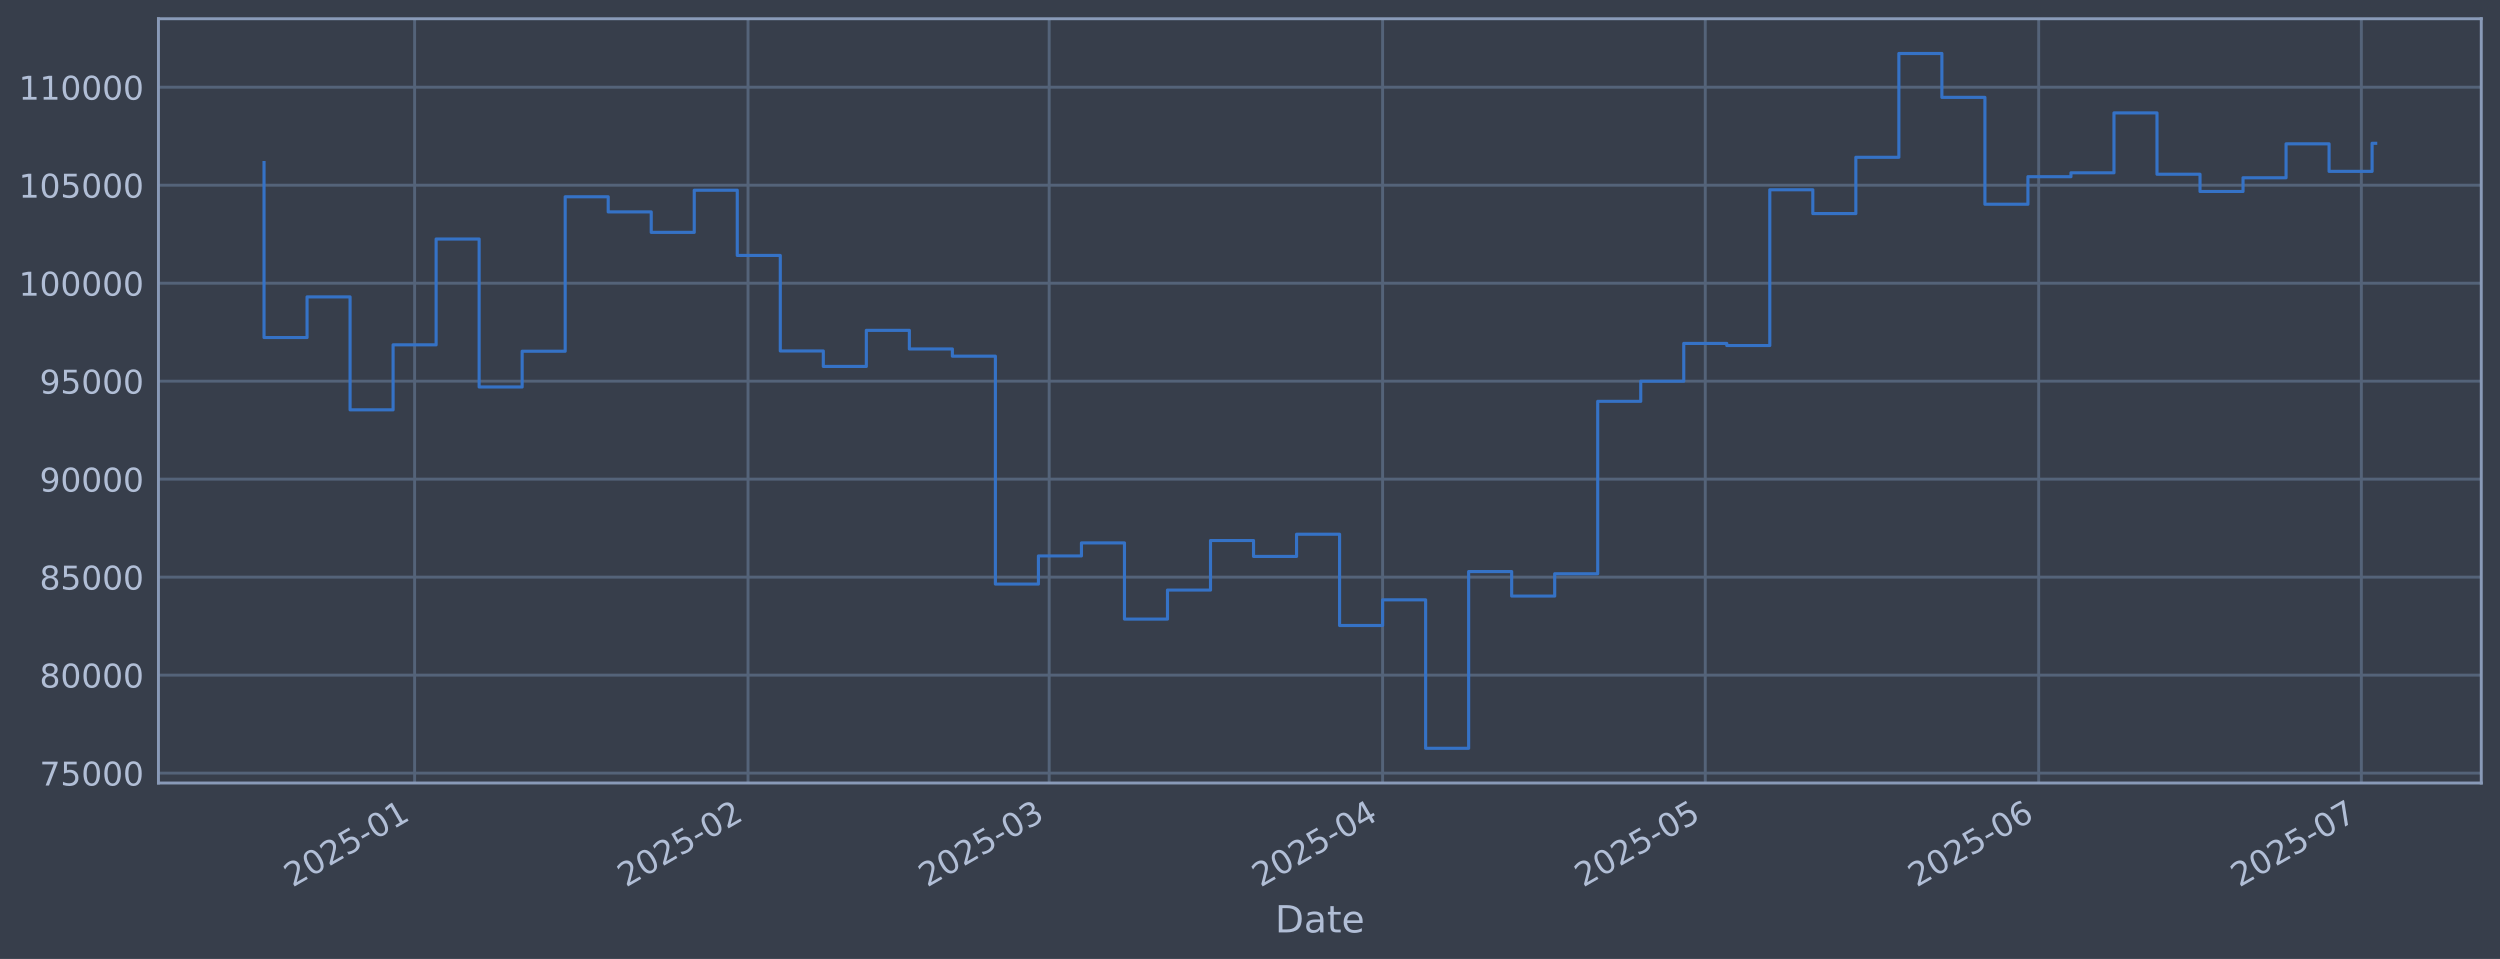
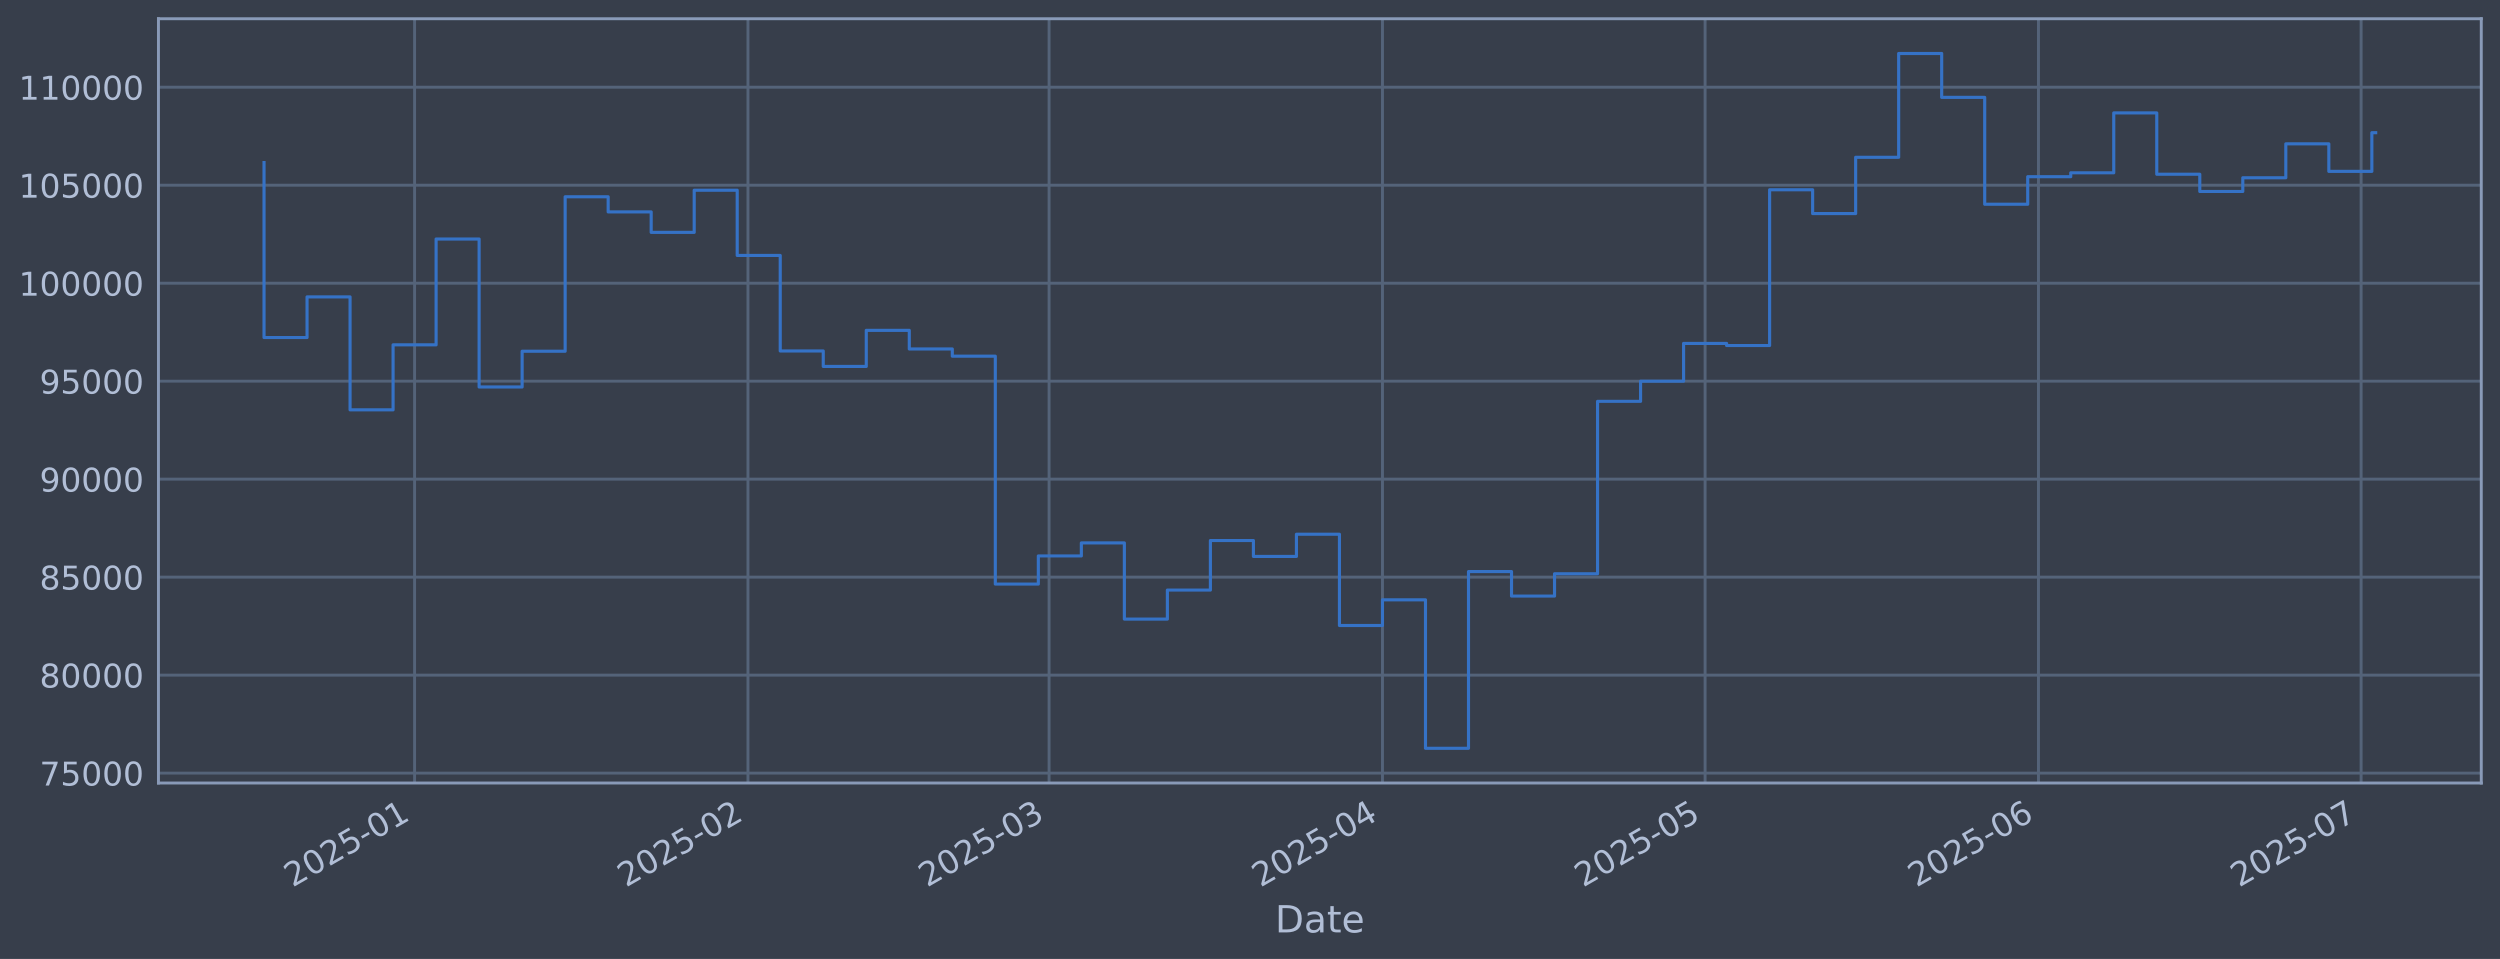
<svg xmlns="http://www.w3.org/2000/svg" xmlns:xlink="http://www.w3.org/1999/xlink" width="960.9pt" height="368.58pt" viewBox="0 0 960.9 368.58" version="1.1">
  <defs>
    <style type="text/css">*{stroke-linejoin: round; stroke-linecap: butt}</style>
  </defs>
  <g id="figure_1">
    <g id="patch_1">
      <path d="M 0 368.58  L 960.9 368.58  L 960.9 0  L 0 0  z " style="fill: #373e4b" />
    </g>
    <g id="axes_1">
      <g id="patch_2">
        <path d="M 60.901 300.96  L 953.701 300.96  L 953.701 7.2  L 60.901 7.2  z " style="fill: #373e4b" />
      </g>
      <g id="matplotlib.axis_1">
        <g id="xtick_1">
          <g id="line2d_1">
-             <path d="M 159.358 300.96  L 159.358 7.2  " clip-path="url(#pf107bb3fff)" style="fill: none; stroke: #546379; stroke-width: 1.12; stroke-linecap: square" />
+             <path d="M 159.351 300.96  L 159.351 7.2  " clip-path="url(#pb05ce4f7ff)" style="fill: none; stroke: #546379; stroke-width: 1.12; stroke-linecap: square" />
          </g>
          <g id="line2d_2" />
          <g id="text_1">
-             <g style="fill: #b1bed6" transform="translate(112.4547 341.1745) rotate(-30) scale(0.126 -0.126)">
+             <g style="fill: #b1bed6" transform="translate(112.4478 341.1745) rotate(-30) scale(0.126 -0.126)">
              <defs>
                <path id="DejaVuSans-32" d="M 1228 531  L 3431 531  L 3431 0  L 469 0  L 469 531  Q 828 903 1448 1529  Q 2069 2156 2228 2338  Q 2531 2678 2651 2914  Q 2772 3150 2772 3378  Q 2772 3750 2511 3984  Q 2250 4219 1831 4219  Q 1534 4219 1204 4116  Q 875 4013 500 3803  L 500 4441  Q 881 4594 1212 4672  Q 1544 4750 1819 4750  Q 2544 4750 2975 4387  Q 3406 4025 3406 3419  Q 3406 3131 3298 2873  Q 3191 2616 2906 2266  Q 2828 2175 2409 1742  Q 1991 1309 1228 531  z " transform="scale(0.015625)" />
                <path id="DejaVuSans-30" d="M 2034 4250  Q 1547 4250 1301 3770  Q 1056 3291 1056 2328  Q 1056 1369 1301 889  Q 1547 409 2034 409  Q 2525 409 2770 889  Q 3016 1369 3016 2328  Q 3016 3291 2770 3770  Q 2525 4250 2034 4250  z M 2034 4750  Q 2819 4750 3233 4129  Q 3647 3509 3647 2328  Q 3647 1150 3233 529  Q 2819 -91 2034 -91  Q 1250 -91 836 529  Q 422 1150 422 2328  Q 422 3509 836 4129  Q 1250 4750 2034 4750  z " transform="scale(0.015625)" />
                <path id="DejaVuSans-35" d="M 691 4666  L 3169 4666  L 3169 4134  L 1269 4134  L 1269 2991  Q 1406 3038 1543 3061  Q 1681 3084 1819 3084  Q 2600 3084 3056 2656  Q 3513 2228 3513 1497  Q 3513 744 3044 326  Q 2575 -91 1722 -91  Q 1428 -91 1123 -41  Q 819 9 494 109  L 494 744  Q 775 591 1075 516  Q 1375 441 1709 441  Q 2250 441 2565 725  Q 2881 1009 2881 1497  Q 2881 1984 2565 2268  Q 2250 2553 1709 2553  Q 1456 2553 1204 2497  Q 953 2441 691 2322  L 691 4666  z " transform="scale(0.015625)" />
                <path id="DejaVuSans-2d" d="M 313 2009  L 1997 2009  L 1997 1497  L 313 1497  L 313 2009  z " transform="scale(0.015625)" />
                <path id="DejaVuSans-31" d="M 794 531  L 1825 531  L 1825 4091  L 703 3866  L 703 4441  L 1819 4666  L 2450 4666  L 2450 531  L 3481 531  L 3481 0  L 794 0  L 794 531  z " transform="scale(0.015625)" />
              </defs>
              <use xlink:href="#DejaVuSans-32" />
              <use xlink:href="#DejaVuSans-30" transform="translate(63.62305 0)" />
              <use xlink:href="#DejaVuSans-32" transform="translate(127.2461 0)" />
              <use xlink:href="#DejaVuSans-35" transform="translate(190.8691 0)" />
              <use xlink:href="#DejaVuSans-2d" transform="translate(254.4922 0)" />
              <use xlink:href="#DejaVuSans-30" transform="translate(290.5762 0)" />
              <use xlink:href="#DejaVuSans-31" transform="translate(354.1992 0)" />
            </g>
          </g>
        </g>
        <g id="xtick_2">
          <g id="line2d_3">
-             <path d="M 287.511 300.96  L 287.511 7.2  " clip-path="url(#pf107bb3fff)" style="fill: none; stroke: #546379; stroke-width: 1.12; stroke-linecap: square" />
+             <path d="M 287.489 300.96  L 287.489 7.2  " clip-path="url(#pb05ce4f7ff)" style="fill: none; stroke: #546379; stroke-width: 1.12; stroke-linecap: square" />
          </g>
          <g id="line2d_4" />
          <g id="text_2">
-             <g style="fill: #b1bed6" transform="translate(240.6078 341.1745) rotate(-30) scale(0.126 -0.126)">
+             <g style="fill: #b1bed6" transform="translate(240.5856 341.1745) rotate(-30) scale(0.126 -0.126)">
              <use xlink:href="#DejaVuSans-32" />
              <use xlink:href="#DejaVuSans-30" transform="translate(63.62305 0)" />
              <use xlink:href="#DejaVuSans-32" transform="translate(127.2461 0)" />
              <use xlink:href="#DejaVuSans-35" transform="translate(190.8691 0)" />
              <use xlink:href="#DejaVuSans-2d" transform="translate(254.4922 0)" />
              <use xlink:href="#DejaVuSans-30" transform="translate(290.5762 0)" />
              <use xlink:href="#DejaVuSans-32" transform="translate(354.1992 0)" />
            </g>
          </g>
        </g>
        <g id="xtick_3">
          <g id="line2d_5">
-             <path d="M 403.262 300.96  L 403.262 7.2  " clip-path="url(#pf107bb3fff)" style="fill: none; stroke: #546379; stroke-width: 1.12; stroke-linecap: square" />
+             <path d="M 403.226 300.96  L 403.226 7.2  " clip-path="url(#pb05ce4f7ff)" style="fill: none; stroke: #546379; stroke-width: 1.12; stroke-linecap: square" />
          </g>
          <g id="line2d_6" />
          <g id="text_3">
-             <g style="fill: #b1bed6" transform="translate(356.3591 341.1745) rotate(-30) scale(0.126 -0.126)">
+             <g style="fill: #b1bed6" transform="translate(356.3231 341.1745) rotate(-30) scale(0.126 -0.126)">
              <defs>
                <path id="DejaVuSans-33" d="M 2597 2516  Q 3050 2419 3304 2112  Q 3559 1806 3559 1356  Q 3559 666 3084 287  Q 2609 -91 1734 -91  Q 1441 -91 1130 -33  Q 819 25 488 141  L 488 750  Q 750 597 1062 519  Q 1375 441 1716 441  Q 2309 441 2620 675  Q 2931 909 2931 1356  Q 2931 1769 2642 2001  Q 2353 2234 1838 2234  L 1294 2234  L 1294 2753  L 1863 2753  Q 2328 2753 2575 2939  Q 2822 3125 2822 3475  Q 2822 3834 2567 4026  Q 2313 4219 1838 4219  Q 1578 4219 1281 4162  Q 984 4106 628 3988  L 628 4550  Q 988 4650 1302 4700  Q 1616 4750 1894 4750  Q 2613 4750 3031 4423  Q 3450 4097 3450 3541  Q 3450 3153 3228 2886  Q 3006 2619 2597 2516  z " transform="scale(0.015625)" />
              </defs>
              <use xlink:href="#DejaVuSans-32" />
              <use xlink:href="#DejaVuSans-30" transform="translate(63.62305 0)" />
              <use xlink:href="#DejaVuSans-32" transform="translate(127.2461 0)" />
              <use xlink:href="#DejaVuSans-35" transform="translate(190.8691 0)" />
              <use xlink:href="#DejaVuSans-2d" transform="translate(254.4922 0)" />
              <use xlink:href="#DejaVuSans-30" transform="translate(290.5762 0)" />
              <use xlink:href="#DejaVuSans-33" transform="translate(354.1992 0)" />
            </g>
          </g>
        </g>
        <g id="xtick_4">
          <g id="line2d_7">
-             <path d="M 531.416 300.96  L 531.416 7.2  " clip-path="url(#pf107bb3fff)" style="fill: none; stroke: #546379; stroke-width: 1.12; stroke-linecap: square" />
+             <path d="M 531.364 300.96  L 531.364 7.2  " clip-path="url(#pb05ce4f7ff)" style="fill: none; stroke: #546379; stroke-width: 1.12; stroke-linecap: square" />
          </g>
          <g id="line2d_8" />
          <g id="text_4">
-             <g style="fill: #b1bed6" transform="translate(484.5123 341.1745) rotate(-30) scale(0.126 -0.126)">
+             <g style="fill: #b1bed6" transform="translate(484.4609 341.1745) rotate(-30) scale(0.126 -0.126)">
              <defs>
                <path id="DejaVuSans-34" d="M 2419 4116  L 825 1625  L 2419 1625  L 2419 4116  z M 2253 4666  L 3047 4666  L 3047 1625  L 3713 1625  L 3713 1100  L 3047 1100  L 3047 0  L 2419 0  L 2419 1100  L 313 1100  L 313 1709  L 2253 4666  z " transform="scale(0.015625)" />
              </defs>
              <use xlink:href="#DejaVuSans-32" />
              <use xlink:href="#DejaVuSans-30" transform="translate(63.62305 0)" />
              <use xlink:href="#DejaVuSans-32" transform="translate(127.2461 0)" />
              <use xlink:href="#DejaVuSans-35" transform="translate(190.8691 0)" />
              <use xlink:href="#DejaVuSans-2d" transform="translate(254.4922 0)" />
              <use xlink:href="#DejaVuSans-30" transform="translate(290.5762 0)" />
              <use xlink:href="#DejaVuSans-34" transform="translate(354.1992 0)" />
            </g>
          </g>
        </g>
        <g id="xtick_5">
          <g id="line2d_9">
-             <path d="M 655.435 300.96  L 655.435 7.2  " clip-path="url(#pf107bb3fff)" style="fill: none; stroke: #546379; stroke-width: 1.12; stroke-linecap: square" />
+             <path d="M 655.369 300.96  L 655.369 7.2  " clip-path="url(#pb05ce4f7ff)" style="fill: none; stroke: #546379; stroke-width: 1.12; stroke-linecap: square" />
          </g>
          <g id="line2d_10" />
          <g id="text_5">
-             <g style="fill: #b1bed6" transform="translate(608.5315 341.1745) rotate(-30) scale(0.126 -0.126)">
+             <g style="fill: #b1bed6" transform="translate(608.4653 341.1745) rotate(-30) scale(0.126 -0.126)">
              <use xlink:href="#DejaVuSans-32" />
              <use xlink:href="#DejaVuSans-30" transform="translate(63.62305 0)" />
              <use xlink:href="#DejaVuSans-32" transform="translate(127.2461 0)" />
              <use xlink:href="#DejaVuSans-35" transform="translate(190.8691 0)" />
              <use xlink:href="#DejaVuSans-2d" transform="translate(254.4922 0)" />
              <use xlink:href="#DejaVuSans-30" transform="translate(290.5762 0)" />
              <use xlink:href="#DejaVuSans-35" transform="translate(354.1992 0)" />
            </g>
          </g>
        </g>
        <g id="xtick_6">
          <g id="line2d_11">
-             <path d="M 783.588 300.96  L 783.588 7.2  " clip-path="url(#pf107bb3fff)" style="fill: none; stroke: #546379; stroke-width: 1.12; stroke-linecap: square" />
+             <path d="M 783.506 300.96  L 783.506 7.2  " clip-path="url(#pb05ce4f7ff)" style="fill: none; stroke: #546379; stroke-width: 1.12; stroke-linecap: square" />
          </g>
          <g id="line2d_12" />
          <g id="text_6">
-             <g style="fill: #b1bed6" transform="translate(736.6846 341.1745) rotate(-30) scale(0.126 -0.126)">
+             <g style="fill: #b1bed6" transform="translate(736.6032 341.1745) rotate(-30) scale(0.126 -0.126)">
              <defs>
                <path id="DejaVuSans-36" d="M 2113 2584  Q 1688 2584 1439 2293  Q 1191 2003 1191 1497  Q 1191 994 1439 701  Q 1688 409 2113 409  Q 2538 409 2786 701  Q 3034 994 3034 1497  Q 3034 2003 2786 2293  Q 2538 2584 2113 2584  z M 3366 4563  L 3366 3988  Q 3128 4100 2886 4159  Q 2644 4219 2406 4219  Q 1781 4219 1451 3797  Q 1122 3375 1075 2522  Q 1259 2794 1537 2939  Q 1816 3084 2150 3084  Q 2853 3084 3261 2657  Q 3669 2231 3669 1497  Q 3669 778 3244 343  Q 2819 -91 2113 -91  Q 1303 -91 875 529  Q 447 1150 447 2328  Q 447 3434 972 4092  Q 1497 4750 2381 4750  Q 2619 4750 2861 4703  Q 3103 4656 3366 4563  z " transform="scale(0.015625)" />
              </defs>
              <use xlink:href="#DejaVuSans-32" />
              <use xlink:href="#DejaVuSans-30" transform="translate(63.62305 0)" />
              <use xlink:href="#DejaVuSans-32" transform="translate(127.2461 0)" />
              <use xlink:href="#DejaVuSans-35" transform="translate(190.8691 0)" />
              <use xlink:href="#DejaVuSans-2d" transform="translate(254.4922 0)" />
              <use xlink:href="#DejaVuSans-30" transform="translate(290.5762 0)" />
              <use xlink:href="#DejaVuSans-36" transform="translate(354.1992 0)" />
            </g>
          </g>
        </g>
        <g id="xtick_7">
          <g id="line2d_13">
-             <path d="M 907.607 300.96  L 907.607 7.2  " clip-path="url(#pf107bb3fff)" style="fill: none; stroke: #546379; stroke-width: 1.12; stroke-linecap: square" />
+             <path d="M 907.511 300.96  L 907.511 7.2  " clip-path="url(#pb05ce4f7ff)" style="fill: none; stroke: #546379; stroke-width: 1.12; stroke-linecap: square" />
          </g>
          <g id="line2d_14" />
          <g id="text_7">
-             <g style="fill: #b1bed6" transform="translate(860.7038 341.1745) rotate(-30) scale(0.126 -0.126)">
+             <g style="fill: #b1bed6" transform="translate(860.6076 341.1745) rotate(-30) scale(0.126 -0.126)">
              <defs>
                <path id="DejaVuSans-37" d="M 525 4666  L 3525 4666  L 3525 4397  L 1831 0  L 1172 0  L 2766 4134  L 525 4134  L 525 4666  z " transform="scale(0.015625)" />
              </defs>
              <use xlink:href="#DejaVuSans-32" />
              <use xlink:href="#DejaVuSans-30" transform="translate(63.62305 0)" />
              <use xlink:href="#DejaVuSans-32" transform="translate(127.2461 0)" />
              <use xlink:href="#DejaVuSans-35" transform="translate(190.8691 0)" />
              <use xlink:href="#DejaVuSans-2d" transform="translate(254.4922 0)" />
              <use xlink:href="#DejaVuSans-30" transform="translate(290.5762 0)" />
              <use xlink:href="#DejaVuSans-37" transform="translate(354.1992 0)" />
            </g>
          </g>
        </g>
        <g id="text_8">
          <g style="fill: #b1bed6" transform="translate(490.0914 358.3856) scale(0.144 -0.144)">
            <defs>
              <path id="DejaVuSans-44" d="M 1259 4147  L 1259 519  L 2022 519  Q 2988 519 3436 956  Q 3884 1394 3884 2338  Q 3884 3275 3436 3711  Q 2988 4147 2022 4147  L 1259 4147  z M 628 4666  L 1925 4666  Q 3281 4666 3915 4102  Q 4550 3538 4550 2338  Q 4550 1131 3912 565  Q 3275 0 1925 0  L 628 0  L 628 4666  z " transform="scale(0.015625)" />
              <path id="DejaVuSans-61" d="M 2194 1759  Q 1497 1759 1228 1600  Q 959 1441 959 1056  Q 959 750 1161 570  Q 1363 391 1709 391  Q 2188 391 2477 730  Q 2766 1069 2766 1631  L 2766 1759  L 2194 1759  z M 3341 1997  L 3341 0  L 2766 0  L 2766 531  Q 2569 213 2275 61  Q 1981 -91 1556 -91  Q 1019 -91 701 211  Q 384 513 384 1019  Q 384 1609 779 1909  Q 1175 2209 1959 2209  L 2766 2209  L 2766 2266  Q 2766 2663 2505 2880  Q 2244 3097 1772 3097  Q 1472 3097 1187 3025  Q 903 2953 641 2809  L 641 3341  Q 956 3463 1253 3523  Q 1550 3584 1831 3584  Q 2591 3584 2966 3190  Q 3341 2797 3341 1997  z " transform="scale(0.015625)" />
              <path id="DejaVuSans-74" d="M 1172 4494  L 1172 3500  L 2356 3500  L 2356 3053  L 1172 3053  L 1172 1153  Q 1172 725 1289 603  Q 1406 481 1766 481  L 2356 481  L 2356 0  L 1766 0  Q 1100 0 847 248  Q 594 497 594 1153  L 594 3053  L 172 3053  L 172 3500  L 594 3500  L 594 4494  L 1172 4494  z " transform="scale(0.015625)" />
              <path id="DejaVuSans-65" d="M 3597 1894  L 3597 1613  L 953 1613  Q 991 1019 1311 708  Q 1631 397 2203 397  Q 2534 397 2845 478  Q 3156 559 3463 722  L 3463 178  Q 3153 47 2828 -22  Q 2503 -91 2169 -91  Q 1331 -91 842 396  Q 353 884 353 1716  Q 353 2575 817 3079  Q 1281 3584 2069 3584  Q 2775 3584 3186 3129  Q 3597 2675 3597 1894  z M 3022 2063  Q 3016 2534 2758 2815  Q 2500 3097 2075 3097  Q 1594 3097 1305 2825  Q 1016 2553 972 2059  L 3022 2063  z " transform="scale(0.015625)" />
            </defs>
            <use xlink:href="#DejaVuSans-44" />
            <use xlink:href="#DejaVuSans-61" transform="translate(77.00195 0)" />
            <use xlink:href="#DejaVuSans-74" transform="translate(138.2812 0)" />
            <use xlink:href="#DejaVuSans-65" transform="translate(177.4902 0)" />
          </g>
        </g>
      </g>
      <g id="matplotlib.axis_2">
        <g id="ytick_1">
          <g id="line2d_15">
-             <path d="M 60.901 297.147  L 953.701 297.147  " clip-path="url(#pf107bb3fff)" style="fill: none; stroke: #546379; stroke-width: 1.12; stroke-linecap: square" />
+             <path d="M 60.901 297.147  L 953.701 297.147  " clip-path="url(#pb05ce4f7ff)" style="fill: none; stroke: #546379; stroke-width: 1.12; stroke-linecap: square" />
          </g>
          <g id="line2d_16" />
          <g id="text_9">
            <g style="fill: #b1bed6" transform="translate(15.21675 301.9342) scale(0.126 -0.126)">
              <use xlink:href="#DejaVuSans-37" />
              <use xlink:href="#DejaVuSans-35" transform="translate(63.62305 0)" />
              <use xlink:href="#DejaVuSans-30" transform="translate(127.2461 0)" />
              <use xlink:href="#DejaVuSans-30" transform="translate(190.8691 0)" />
              <use xlink:href="#DejaVuSans-30" transform="translate(254.4922 0)" />
            </g>
          </g>
        </g>
        <g id="ytick_2">
          <g id="line2d_17">
-             <path d="M 60.901 259.487  L 953.701 259.487  " clip-path="url(#pf107bb3fff)" style="fill: none; stroke: #546379; stroke-width: 1.12; stroke-linecap: square" />
+             <path d="M 60.901 259.487  L 953.701 259.487  " clip-path="url(#pb05ce4f7ff)" style="fill: none; stroke: #546379; stroke-width: 1.12; stroke-linecap: square" />
          </g>
          <g id="line2d_18" />
          <g id="text_10">
            <g style="fill: #b1bed6" transform="translate(15.21675 264.2738) scale(0.126 -0.126)">
              <defs>
                <path id="DejaVuSans-38" d="M 2034 2216  Q 1584 2216 1326 1975  Q 1069 1734 1069 1313  Q 1069 891 1326 650  Q 1584 409 2034 409  Q 2484 409 2743 651  Q 3003 894 3003 1313  Q 3003 1734 2745 1975  Q 2488 2216 2034 2216  z M 1403 2484  Q 997 2584 770 2862  Q 544 3141 544 3541  Q 544 4100 942 4425  Q 1341 4750 2034 4750  Q 2731 4750 3128 4425  Q 3525 4100 3525 3541  Q 3525 3141 3298 2862  Q 3072 2584 2669 2484  Q 3125 2378 3379 2068  Q 3634 1759 3634 1313  Q 3634 634 3220 271  Q 2806 -91 2034 -91  Q 1263 -91 848 271  Q 434 634 434 1313  Q 434 1759 690 2068  Q 947 2378 1403 2484  z M 1172 3481  Q 1172 3119 1398 2916  Q 1625 2713 2034 2713  Q 2441 2713 2670 2916  Q 2900 3119 2900 3481  Q 2900 3844 2670 4047  Q 2441 4250 2034 4250  Q 1625 4250 1398 4047  Q 1172 3844 1172 3481  z " transform="scale(0.015625)" />
              </defs>
              <use xlink:href="#DejaVuSans-38" />
              <use xlink:href="#DejaVuSans-30" transform="translate(63.62305 0)" />
              <use xlink:href="#DejaVuSans-30" transform="translate(127.2461 0)" />
              <use xlink:href="#DejaVuSans-30" transform="translate(190.8691 0)" />
              <use xlink:href="#DejaVuSans-30" transform="translate(254.4922 0)" />
            </g>
          </g>
        </g>
        <g id="ytick_3">
          <g id="line2d_19">
-             <path d="M 60.901 221.826  L 953.701 221.826  " clip-path="url(#pf107bb3fff)" style="fill: none; stroke: #546379; stroke-width: 1.12; stroke-linecap: square" />
+             <path d="M 60.901 221.826  L 953.701 221.826  " clip-path="url(#pb05ce4f7ff)" style="fill: none; stroke: #546379; stroke-width: 1.12; stroke-linecap: square" />
          </g>
          <g id="line2d_20" />
          <g id="text_11">
            <g style="fill: #b1bed6" transform="translate(15.21675 226.6134) scale(0.126 -0.126)">
              <use xlink:href="#DejaVuSans-38" />
              <use xlink:href="#DejaVuSans-35" transform="translate(63.62305 0)" />
              <use xlink:href="#DejaVuSans-30" transform="translate(127.2461 0)" />
              <use xlink:href="#DejaVuSans-30" transform="translate(190.8691 0)" />
              <use xlink:href="#DejaVuSans-30" transform="translate(254.4922 0)" />
            </g>
          </g>
        </g>
        <g id="ytick_4">
          <g id="line2d_21">
-             <path d="M 60.901 184.166  L 953.701 184.166  " clip-path="url(#pf107bb3fff)" style="fill: none; stroke: #546379; stroke-width: 1.12; stroke-linecap: square" />
+             <path d="M 60.901 184.166  L 953.701 184.166  " clip-path="url(#pb05ce4f7ff)" style="fill: none; stroke: #546379; stroke-width: 1.12; stroke-linecap: square" />
          </g>
          <g id="line2d_22" />
          <g id="text_12">
            <g style="fill: #b1bed6" transform="translate(15.21675 188.953) scale(0.126 -0.126)">
              <defs>
                <path id="DejaVuSans-39" d="M 703 97  L 703 672  Q 941 559 1184 500  Q 1428 441 1663 441  Q 2288 441 2617 861  Q 2947 1281 2994 2138  Q 2813 1869 2534 1725  Q 2256 1581 1919 1581  Q 1219 1581 811 2004  Q 403 2428 403 3163  Q 403 3881 828 4315  Q 1253 4750 1959 4750  Q 2769 4750 3195 4129  Q 3622 3509 3622 2328  Q 3622 1225 3098 567  Q 2575 -91 1691 -91  Q 1453 -91 1209 -44  Q 966 3 703 97  z M 1959 2075  Q 2384 2075 2632 2365  Q 2881 2656 2881 3163  Q 2881 3666 2632 3958  Q 2384 4250 1959 4250  Q 1534 4250 1286 3958  Q 1038 3666 1038 3163  Q 1038 2656 1286 2365  Q 1534 2075 1959 2075  z " transform="scale(0.015625)" />
              </defs>
              <use xlink:href="#DejaVuSans-39" />
              <use xlink:href="#DejaVuSans-30" transform="translate(63.62305 0)" />
              <use xlink:href="#DejaVuSans-30" transform="translate(127.2461 0)" />
              <use xlink:href="#DejaVuSans-30" transform="translate(190.8691 0)" />
              <use xlink:href="#DejaVuSans-30" transform="translate(254.4922 0)" />
            </g>
          </g>
        </g>
        <g id="ytick_5">
          <g id="line2d_23">
-             <path d="M 60.901 146.506  L 953.701 146.506  " clip-path="url(#pf107bb3fff)" style="fill: none; stroke: #546379; stroke-width: 1.12; stroke-linecap: square" />
+             <path d="M 60.901 146.506  L 953.701 146.506  " clip-path="url(#pb05ce4f7ff)" style="fill: none; stroke: #546379; stroke-width: 1.12; stroke-linecap: square" />
          </g>
          <g id="line2d_24" />
          <g id="text_13">
            <g style="fill: #b1bed6" transform="translate(15.21675 151.2926) scale(0.126 -0.126)">
              <use xlink:href="#DejaVuSans-39" />
              <use xlink:href="#DejaVuSans-35" transform="translate(63.62305 0)" />
              <use xlink:href="#DejaVuSans-30" transform="translate(127.2461 0)" />
              <use xlink:href="#DejaVuSans-30" transform="translate(190.8691 0)" />
              <use xlink:href="#DejaVuSans-30" transform="translate(254.4922 0)" />
            </g>
          </g>
        </g>
        <g id="ytick_6">
          <g id="line2d_25">
-             <path d="M 60.901 108.845  L 953.701 108.845  " clip-path="url(#pf107bb3fff)" style="fill: none; stroke: #546379; stroke-width: 1.12; stroke-linecap: square" />
+             <path d="M 60.901 108.845  L 953.701 108.845  " clip-path="url(#pb05ce4f7ff)" style="fill: none; stroke: #546379; stroke-width: 1.12; stroke-linecap: square" />
          </g>
          <g id="line2d_26" />
          <g id="text_14">
            <g style="fill: #b1bed6" transform="translate(7.2 113.6322) scale(0.126 -0.126)">
              <use xlink:href="#DejaVuSans-31" />
              <use xlink:href="#DejaVuSans-30" transform="translate(63.62305 0)" />
              <use xlink:href="#DejaVuSans-30" transform="translate(127.2461 0)" />
              <use xlink:href="#DejaVuSans-30" transform="translate(190.8691 0)" />
              <use xlink:href="#DejaVuSans-30" transform="translate(254.4922 0)" />
              <use xlink:href="#DejaVuSans-30" transform="translate(318.1152 0)" />
            </g>
          </g>
        </g>
        <g id="ytick_7">
          <g id="line2d_27">
-             <path d="M 60.901 71.185  L 953.701 71.185  " clip-path="url(#pf107bb3fff)" style="fill: none; stroke: #546379; stroke-width: 1.12; stroke-linecap: square" />
+             <path d="M 60.901 71.185  L 953.701 71.185  " clip-path="url(#pb05ce4f7ff)" style="fill: none; stroke: #546379; stroke-width: 1.12; stroke-linecap: square" />
          </g>
          <g id="line2d_28" />
          <g id="text_15">
            <g style="fill: #b1bed6" transform="translate(7.2 75.97181) scale(0.126 -0.126)">
              <use xlink:href="#DejaVuSans-31" />
              <use xlink:href="#DejaVuSans-30" transform="translate(63.62305 0)" />
              <use xlink:href="#DejaVuSans-35" transform="translate(127.2461 0)" />
              <use xlink:href="#DejaVuSans-30" transform="translate(190.8691 0)" />
              <use xlink:href="#DejaVuSans-30" transform="translate(254.4922 0)" />
              <use xlink:href="#DejaVuSans-30" transform="translate(318.1152 0)" />
            </g>
          </g>
        </g>
        <g id="ytick_8">
          <g id="line2d_29">
-             <path d="M 60.901 33.524  L 953.701 33.524  " clip-path="url(#pf107bb3fff)" style="fill: none; stroke: #546379; stroke-width: 1.12; stroke-linecap: square" />
+             <path d="M 60.901 33.524  L 953.701 33.524  " clip-path="url(#pb05ce4f7ff)" style="fill: none; stroke: #546379; stroke-width: 1.12; stroke-linecap: square" />
          </g>
          <g id="line2d_30" />
          <g id="text_16">
            <g style="fill: #b1bed6" transform="translate(7.2 38.31141) scale(0.126 -0.126)">
              <use xlink:href="#DejaVuSans-31" />
              <use xlink:href="#DejaVuSans-31" transform="translate(63.62305 0)" />
              <use xlink:href="#DejaVuSans-30" transform="translate(127.2461 0)" />
              <use xlink:href="#DejaVuSans-30" transform="translate(190.8691 0)" />
              <use xlink:href="#DejaVuSans-30" transform="translate(254.4922 0)" />
              <use xlink:href="#DejaVuSans-30" transform="translate(318.1152 0)" />
            </g>
          </g>
        </g>
      </g>
      <g id="line2d_31">
-         <path d="M 101.482 62.478  L 101.482 129.735  L 118.018 129.735  L 118.018 114.117  L 134.554 114.117  L 134.554 157.529  L 151.09 157.529  L 151.09 132.544  L 167.626 132.544  L 167.626 91.873  L 184.162 91.873  L 184.162 148.745  L 200.698 148.745  L 200.698 135.003  L 217.234 135.003  L 217.234 75.637  L 233.769 75.637  L 233.769 81.451  L 250.305 81.451  L 250.305 89.317  L 266.841 89.317  L 266.841 73.113  L 283.377 73.113  L 283.377 98.189  L 299.913 98.189  L 299.913 134.901  L 316.449 134.901  L 316.449 140.841  L 332.985 140.841  L 332.985 126.97  L 349.521 126.97  L 349.521 134.132  L 366.057 134.132  L 366.057 136.904  L 382.592 136.904  L 382.592 224.494  L 399.128 224.494  L 399.128 213.678  L 415.664 213.678  L 415.664 208.679  L 432.2 208.679  L 432.2 237.95  L 448.736 237.95  L 448.736 226.8  L 465.272 226.8  L 465.272 207.76  L 481.808 207.76  L 481.808 213.864  L 498.344 213.864  L 498.344 205.348  L 514.88 205.348  L 514.88 240.422  L 531.416 240.422  L 531.416 230.548  L 547.951 230.548  L 547.951 287.607  L 564.487 287.607  L 564.487 219.693  L 581.023 219.693  L 581.023 229.105  L 597.559 229.105  L 597.559 220.526  L 614.095 220.526  L 614.095 154.258  L 630.631 154.258  L 630.631 146.519  L 647.167 146.519  L 647.167 131.991  L 663.703 131.991  L 663.703 132.809  L 680.239 132.809  L 680.239 72.945  L 696.774 72.945  L 696.774 82.09  L 713.31 82.09  L 713.31 60.453  L 729.846 60.453  L 729.846 20.553  L 746.382 20.553  L 746.382 37.431  L 762.918 37.431  L 762.918 78.508  L 779.454 78.508  L 779.454 67.912  L 795.99 67.912  L 795.99 66.417  L 812.526 66.417  L 812.526 43.403  L 829.062 43.403  L 829.062 66.977  L 845.598 66.977  L 845.598 73.593  L 862.133 73.593  L 862.133 68.32  L 878.669 68.32  L 878.669 55.29  L 895.205 55.29  L 895.205 65.868  L 911.741 65.868  L 911.741 55.075  L 913.119 55.075  " clip-path="url(#pf107bb3fff)" style="fill: none; stroke: #3572c6; stroke-width: 1.2; stroke-linecap: square" />
+         <path d="M 101.482 62.478  L 101.482 129.735  L 118.016 129.735  L 118.016 114.117  L 134.55 114.117  L 134.55 157.529  L 151.084 157.529  L 151.084 132.544  L 167.618 132.544  L 167.618 91.873  L 184.152 91.873  L 184.152 148.745  L 200.686 148.745  L 200.686 135.003  L 217.22 135.003  L 217.22 75.637  L 233.754 75.637  L 233.754 81.451  L 250.288 81.451  L 250.288 89.317  L 266.822 89.317  L 266.822 73.113  L 283.355 73.113  L 283.355 98.189  L 299.889 98.189  L 299.889 134.901  L 316.423 134.901  L 316.423 140.841  L 332.957 140.841  L 332.957 126.97  L 349.491 126.97  L 349.491 134.132  L 366.025 134.132  L 366.025 136.904  L 382.559 136.904  L 382.559 224.494  L 399.093 224.494  L 399.093 213.678  L 415.627 213.678  L 415.627 208.679  L 432.161 208.679  L 432.161 237.95  L 448.695 237.95  L 448.695 226.8  L 465.229 226.8  L 465.229 207.76  L 481.762 207.76  L 481.762 213.864  L 498.296 213.864  L 498.296 205.348  L 514.83 205.348  L 514.83 240.422  L 531.364 240.422  L 531.364 230.548  L 547.898 230.548  L 547.898 287.607  L 564.432 287.607  L 564.432 219.693  L 580.966 219.693  L 580.966 229.105  L 597.5 229.105  L 597.5 220.526  L 614.034 220.526  L 614.034 154.258  L 630.568 154.258  L 630.568 146.519  L 647.102 146.519  L 647.102 131.991  L 663.636 131.991  L 663.636 132.809  L 680.169 132.809  L 680.169 72.945  L 696.703 72.945  L 696.703 82.09  L 713.237 82.09  L 713.237 60.453  L 729.771 60.453  L 729.771 20.553  L 746.305 20.553  L 746.305 37.431  L 762.839 37.431  L 762.839 78.508  L 779.373 78.508  L 779.373 67.912  L 795.907 67.912  L 795.907 66.417  L 812.441 66.417  L 812.441 43.403  L 828.975 43.403  L 828.975 66.977  L 845.509 66.977  L 845.509 73.593  L 862.043 73.593  L 862.043 68.32  L 878.577 68.32  L 878.577 55.29  L 895.11 55.29  L 895.11 65.868  L 911.644 65.868  L 911.644 51.001  L 913.119 51.001  " clip-path="url(#pb05ce4f7ff)" style="fill: none; stroke: #3572c6; stroke-width: 1.2; stroke-linecap: square" />
      </g>
      <g id="patch_3">
        <path d="M 60.901 300.96  L 60.901 7.2  " style="fill: none; stroke: #899ab8; stroke-width: 1.12; stroke-linejoin: miter; stroke-linecap: square" />
      </g>
      <g id="patch_4">
        <path d="M 953.701 300.96  L 953.701 7.2  " style="fill: none; stroke: #899ab8; stroke-width: 1.12; stroke-linejoin: miter; stroke-linecap: square" />
      </g>
      <g id="patch_5">
        <path d="M 60.901 300.96  L 953.701 300.96  " style="fill: none; stroke: #899ab8; stroke-width: 1.12; stroke-linejoin: miter; stroke-linecap: square" />
      </g>
      <g id="patch_6">
        <path d="M 60.901 7.2  L 953.701 7.2  " style="fill: none; stroke: #899ab8; stroke-width: 1.12; stroke-linejoin: miter; stroke-linecap: square" />
      </g>
    </g>
  </g>
  <defs>
-     <clipPath id="pf107bb3fff">
+     <clipPath id="pb05ce4f7ff">
      <rect x="60.901" y="7.2" width="892.8" height="293.76" />
    </clipPath>
  </defs>
</svg>
